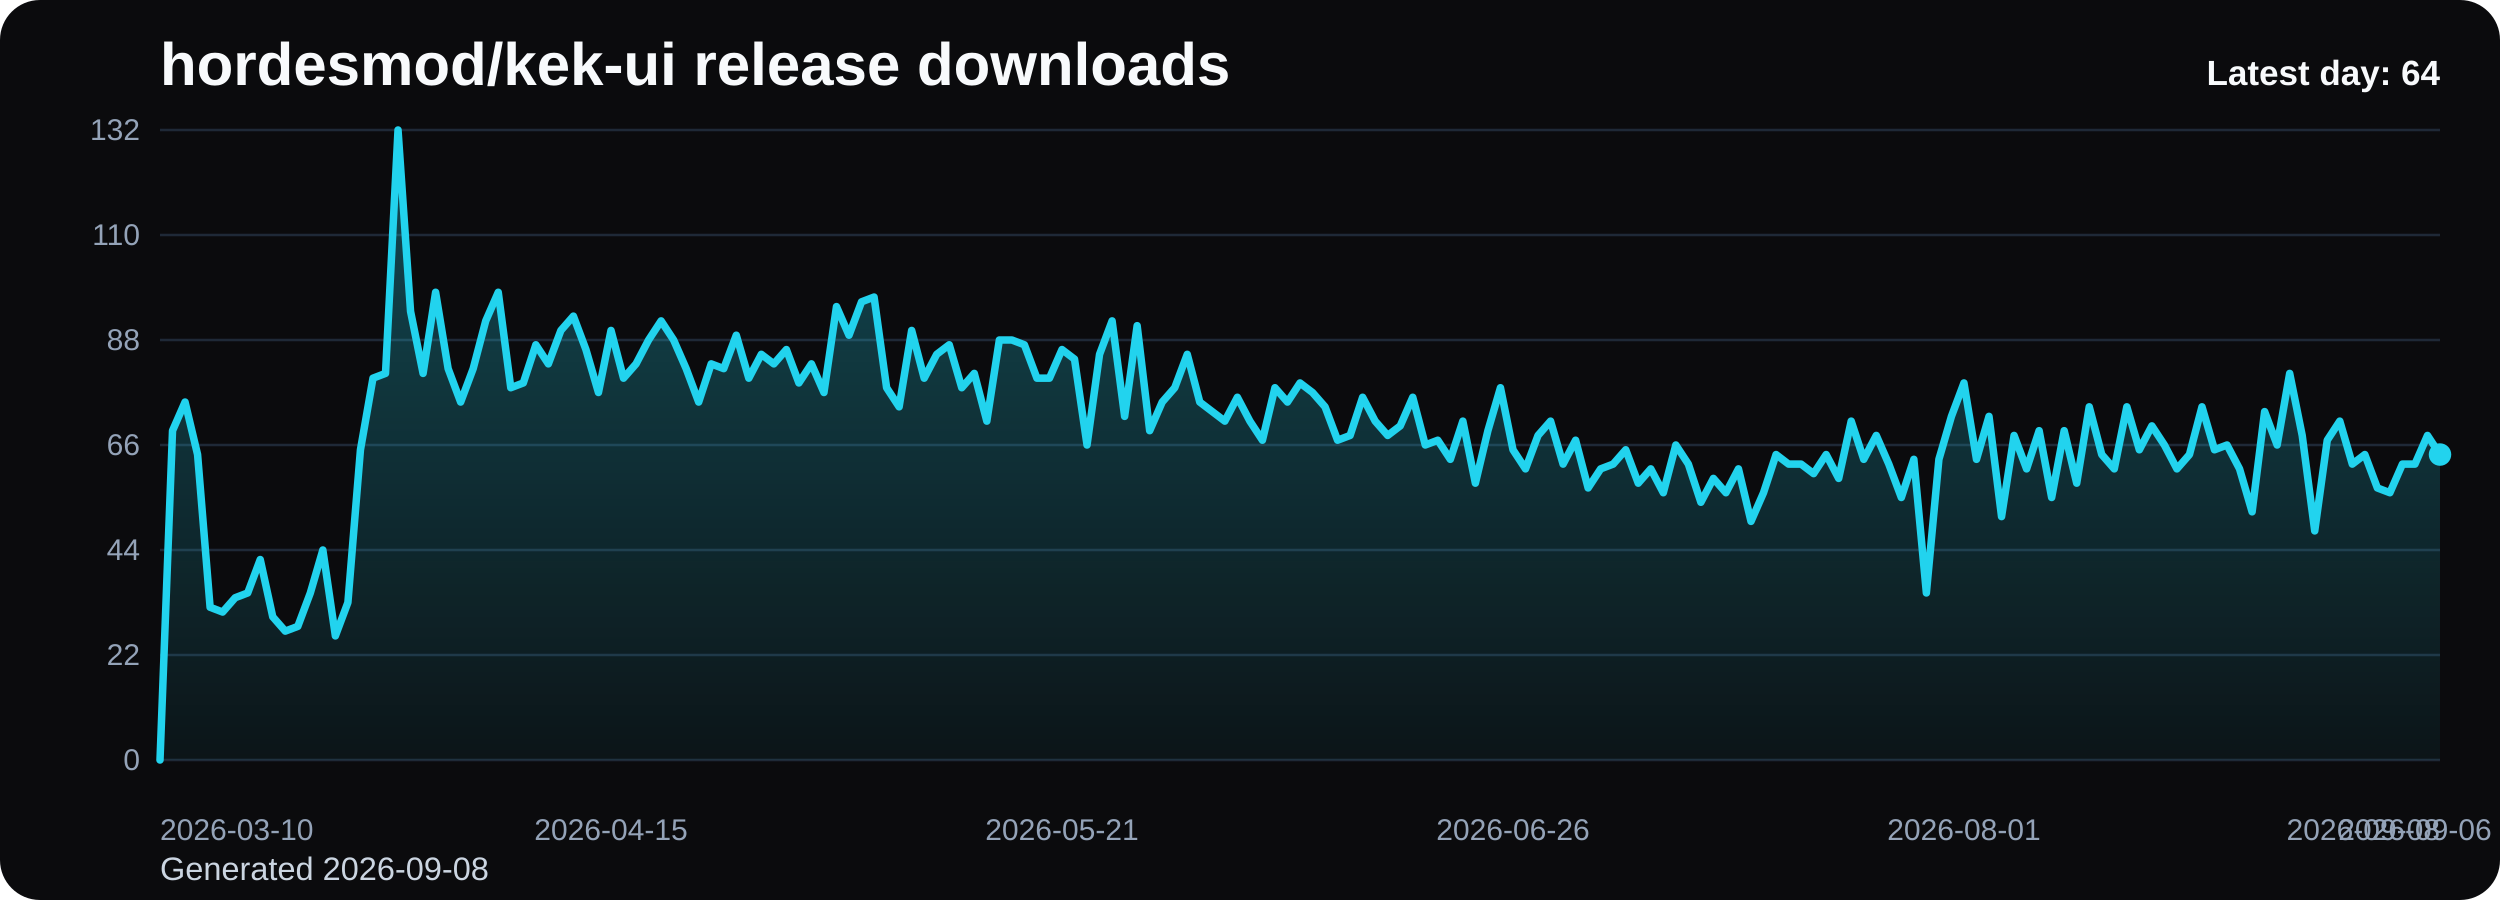
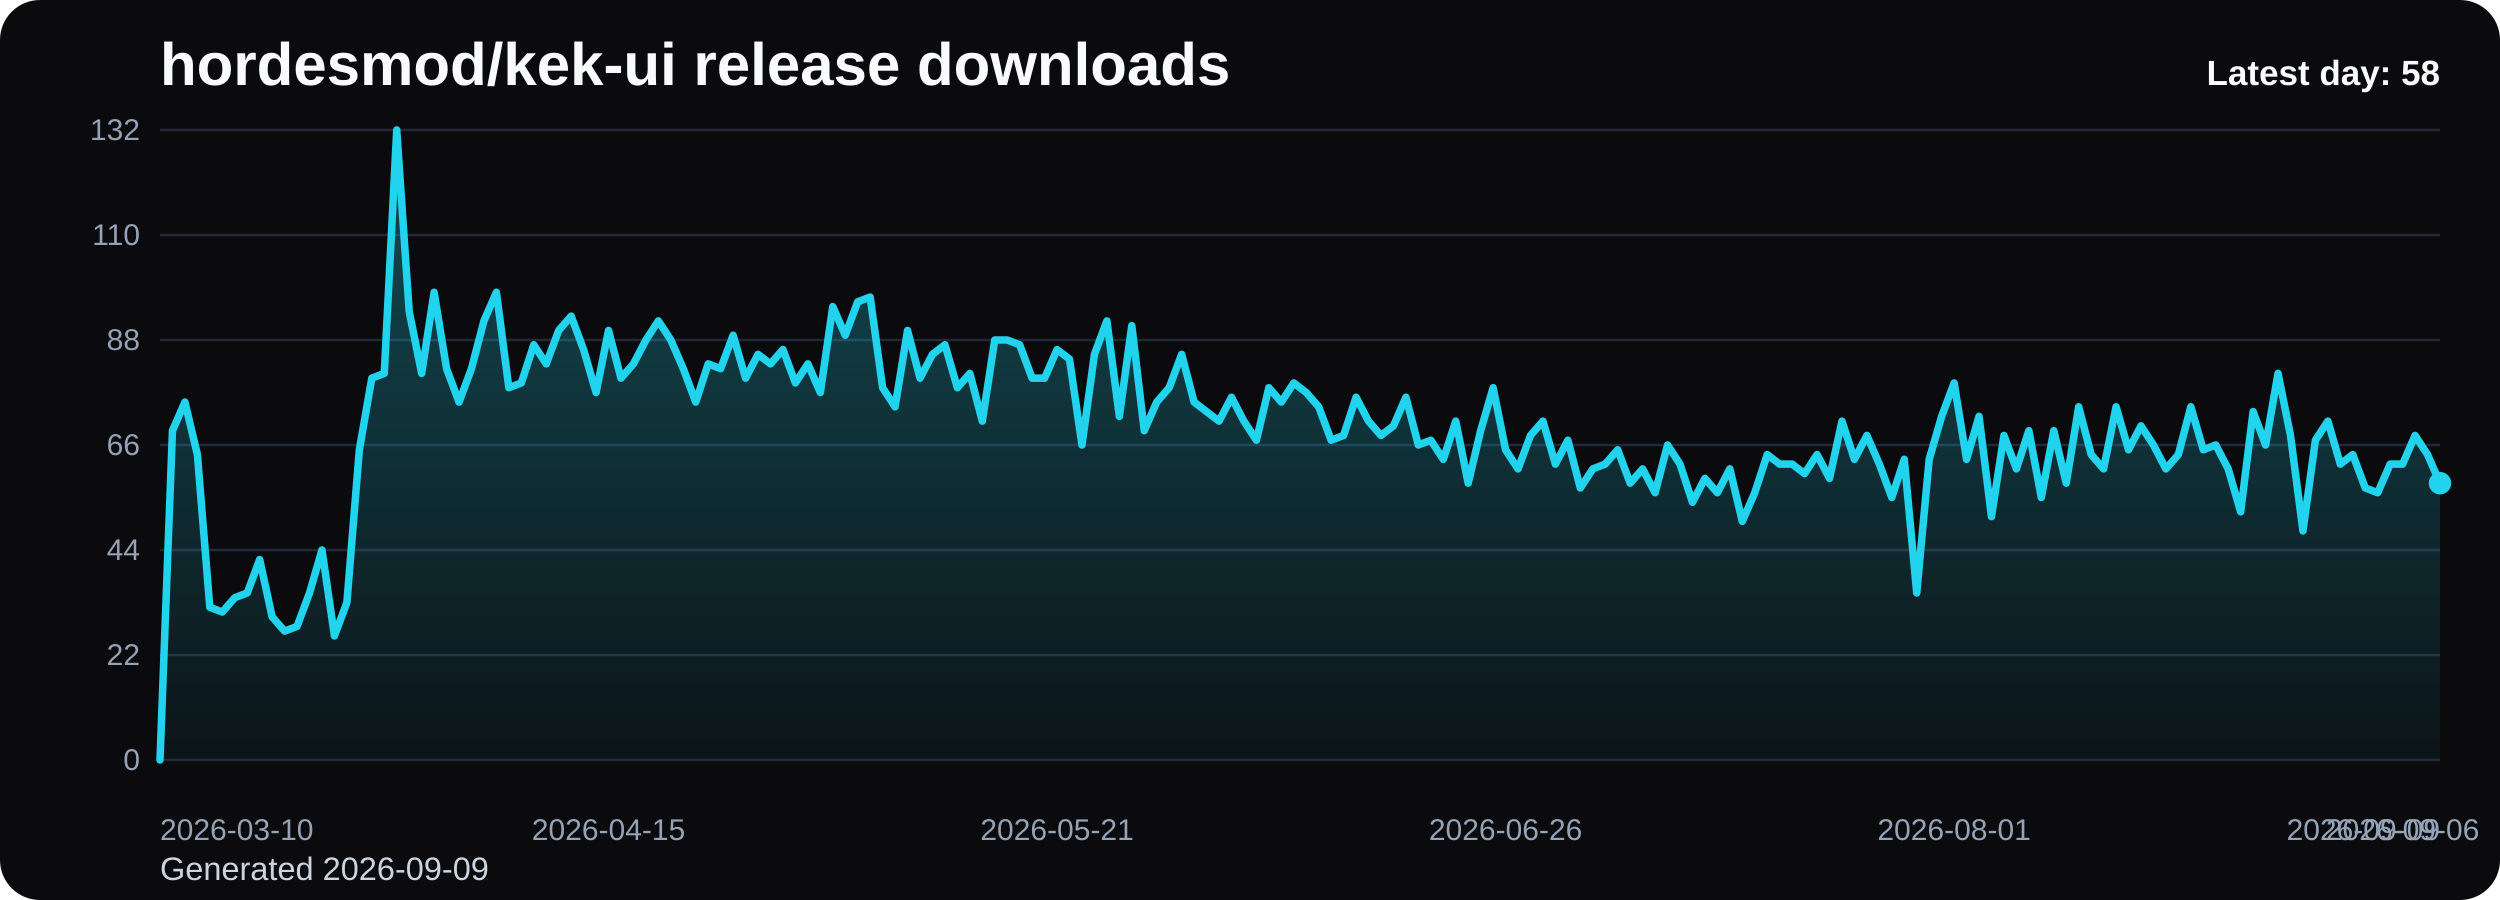
<svg xmlns="http://www.w3.org/2000/svg" viewBox="0 0 1000 360" role="img" aria-label="hordesmod/kek-ui release downloads chart">
  <defs>
    <linearGradient id="fill-daily-black" x1="0" y1="0" x2="0" y2="1">
      <stop offset="0%" stop-color="#22d3ee" stop-opacity="0.32" />
      <stop offset="100%" stop-color="#22d3ee" stop-opacity="0.05" />
    </linearGradient>
    <style>
      .bg { fill: #0b0b0d; }
      .title { font: 700 24px Arial, sans-serif; fill: #f8fafc; }
      .sub { font: 400 13px Arial, sans-serif; fill: #cbd5e1; }
      .grid { stroke: #1f2937; stroke-width: 1; }
      .axis { font: 400 12px Arial, sans-serif; fill: #94a3b8; }
      .line { fill: none; stroke: #22d3ee; stroke-width: 3; stroke-linecap: round; stroke-linejoin: round; }
      .dot { fill: #22d3ee; }
      .value { font: 600 11px Arial, sans-serif; fill: #cbd5e1; }
      .latest { font: 700 14px Arial, sans-serif; fill: #f8fafc; }
    </style>
  </defs>
  <rect class="bg" x="0" y="0" width="1000" height="360" rx="16" />
  <text class="title" x="64" y="34">hordesmod/kek-ui release downloads</text>
-   <text class="sub" x="64" y="352">Generated 2026-09-08</text>
+   <text class="sub" x="64" y="352">Generated 2026-09-09</text>
  <line x1="64" y1="52.00" x2="976" y2="52.00" class="grid" />
  <text x="56" y="56.00" text-anchor="end" class="axis">132</text>
  <line x1="64" y1="94.00" x2="976" y2="94.00" class="grid" />
  <text x="56" y="98.00" text-anchor="end" class="axis">110</text>
  <line x1="64" y1="136.00" x2="976" y2="136.00" class="grid" />
  <text x="56" y="140.00" text-anchor="end" class="axis">88</text>
  <line x1="64" y1="178.00" x2="976" y2="178.00" class="grid" />
  <text x="56" y="182.00" text-anchor="end" class="axis">66</text>
  <line x1="64" y1="220.00" x2="976" y2="220.00" class="grid" />
  <text x="56" y="224.00" text-anchor="end" class="axis">44</text>
  <line x1="64" y1="262.00" x2="976" y2="262.00" class="grid" />
  <text x="56" y="266.00" text-anchor="end" class="axis">22</text>
  <line x1="64" y1="304.00" x2="976" y2="304.00" class="grid" />
  <text x="56" y="308.00" text-anchor="end" class="axis">0</text>
-   <path d="M 64.00 304 L 64.00 304.00 L 69.01 172.27 L 74.02 160.82 L 79.03 181.82 L 84.04 242.91 L 89.05 244.82 L 94.07 239.09 L 99.08 237.18 L 104.09 223.82 L 109.10 246.73 L 114.11 252.45 L 119.12 250.55 L 124.13 237.18 L 129.14 220.00 L 134.15 254.36 L 139.16 241.00 L 144.18 179.91 L 149.19 151.27 L 154.20 149.36 L 159.21 52.00 L 164.22 124.55 L 169.23 149.36 L 174.24 116.91 L 179.25 147.45 L 184.26 160.82 L 189.27 147.45 L 194.29 128.36 L 199.30 116.91 L 204.31 155.09 L 209.32 153.18 L 214.33 137.91 L 219.34 145.55 L 224.35 132.18 L 229.36 126.45 L 234.37 139.82 L 239.38 157.00 L 244.40 132.18 L 249.41 151.27 L 254.42 145.55 L 259.43 136.00 L 264.44 128.36 L 269.45 136.00 L 274.46 147.45 L 279.47 160.82 L 284.48 145.55 L 289.49 147.45 L 294.51 134.09 L 299.52 151.27 L 304.53 141.73 L 309.54 145.55 L 314.55 139.82 L 319.56 153.18 L 324.57 145.55 L 329.58 157.00 L 334.59 122.64 L 339.60 134.09 L 344.62 120.73 L 349.63 118.82 L 354.64 155.09 L 359.65 162.73 L 364.66 132.18 L 369.67 151.27 L 374.68 141.73 L 379.69 137.91 L 384.70 155.09 L 389.71 149.36 L 394.73 168.45 L 399.74 136.00 L 404.75 136.00 L 409.76 137.91 L 414.77 151.27 L 419.78 151.27 L 424.79 139.82 L 429.80 143.64 L 434.81 178.00 L 439.82 141.73 L 444.84 128.36 L 449.85 166.55 L 454.86 130.27 L 459.87 172.27 L 464.88 160.82 L 469.89 155.09 L 474.90 141.73 L 479.91 160.82 L 484.92 164.64 L 489.93 168.45 L 494.95 158.91 L 499.96 168.45 L 504.97 176.09 L 509.98 155.09 L 514.99 160.82 L 520.00 153.18 L 525.01 157.00 L 530.02 162.73 L 535.03 176.09 L 540.04 174.18 L 545.05 158.91 L 550.07 168.45 L 555.08 174.18 L 560.09 170.36 L 565.10 158.91 L 570.11 178.00 L 575.12 176.09 L 580.13 183.73 L 585.14 168.45 L 590.15 193.27 L 595.16 172.27 L 600.18 155.09 L 605.19 179.91 L 610.20 187.55 L 615.21 174.18 L 620.22 168.45 L 625.23 185.64 L 630.24 176.09 L 635.25 195.18 L 640.26 187.55 L 645.27 185.64 L 650.29 179.91 L 655.30 193.27 L 660.31 187.55 L 665.32 197.09 L 670.33 178.00 L 675.34 185.64 L 680.35 200.91 L 685.36 191.36 L 690.37 197.09 L 695.38 187.55 L 700.40 208.55 L 705.41 197.09 L 710.42 181.82 L 715.43 185.64 L 720.44 185.64 L 725.45 189.45 L 730.46 181.82 L 735.47 191.36 L 740.48 168.45 L 745.49 183.73 L 750.51 174.18 L 755.52 185.64 L 760.53 199.00 L 765.54 183.73 L 770.55 237.18 L 775.56 183.73 L 780.57 166.55 L 785.58 153.18 L 790.59 183.73 L 795.60 166.55 L 800.62 206.64 L 805.63 174.18 L 810.64 187.55 L 815.65 172.27 L 820.66 199.00 L 825.67 172.27 L 830.68 193.27 L 835.69 162.73 L 840.70 181.82 L 845.71 187.55 L 850.73 162.73 L 855.74 179.91 L 860.75 170.36 L 865.76 178.00 L 870.77 187.55 L 875.78 181.82 L 880.79 162.73 L 885.80 179.91 L 890.81 178.00 L 895.82 187.55 L 900.84 204.73 L 905.85 164.64 L 910.86 178.00 L 915.87 149.36 L 920.88 174.18 L 925.89 212.36 L 930.90 176.09 L 935.91 168.45 L 940.92 185.64 L 945.93 181.82 L 950.95 195.18 L 955.96 197.09 L 960.97 185.64 L 965.98 185.64 L 970.99 174.18 L 976.00 181.82 L 976.00 304 Z" fill="url(#fill-daily-black)" />
-   <polyline class="line" points="64.00,304.00 69.01,172.27 74.02,160.82 79.03,181.82 84.04,242.91 89.05,244.82 94.07,239.09 99.08,237.18 104.09,223.82 109.10,246.73 114.11,252.45 119.12,250.55 124.13,237.18 129.14,220.00 134.15,254.36 139.16,241.00 144.18,179.91 149.19,151.27 154.20,149.36 159.21,52.00 164.22,124.55 169.23,149.36 174.24,116.91 179.25,147.45 184.26,160.82 189.27,147.45 194.29,128.36 199.30,116.91 204.31,155.09 209.32,153.18 214.33,137.91 219.34,145.55 224.35,132.18 229.36,126.45 234.37,139.82 239.38,157.00 244.40,132.18 249.41,151.27 254.42,145.55 259.43,136.00 264.44,128.36 269.45,136.00 274.46,147.45 279.47,160.82 284.48,145.55 289.49,147.45 294.51,134.09 299.52,151.27 304.53,141.73 309.54,145.55 314.55,139.82 319.56,153.18 324.57,145.55 329.58,157.00 334.59,122.64 339.60,134.09 344.62,120.73 349.63,118.82 354.64,155.09 359.65,162.73 364.66,132.18 369.67,151.27 374.68,141.73 379.69,137.91 384.70,155.09 389.71,149.36 394.73,168.45 399.74,136.00 404.75,136.00 409.76,137.91 414.77,151.27 419.78,151.27 424.79,139.82 429.80,143.64 434.81,178.00 439.82,141.73 444.84,128.36 449.85,166.55 454.86,130.27 459.87,172.27 464.88,160.82 469.89,155.09 474.90,141.73 479.91,160.82 484.92,164.64 489.93,168.45 494.95,158.91 499.96,168.45 504.97,176.09 509.98,155.09 514.99,160.82 520.00,153.18 525.01,157.00 530.02,162.73 535.03,176.09 540.04,174.18 545.05,158.91 550.07,168.45 555.08,174.18 560.09,170.36 565.10,158.91 570.11,178.00 575.12,176.09 580.13,183.73 585.14,168.45 590.15,193.27 595.16,172.27 600.18,155.09 605.19,179.91 610.20,187.55 615.21,174.18 620.22,168.45 625.23,185.64 630.24,176.09 635.25,195.18 640.26,187.55 645.27,185.64 650.29,179.91 655.30,193.27 660.31,187.55 665.32,197.09 670.33,178.00 675.34,185.64 680.35,200.91 685.36,191.36 690.37,197.09 695.38,187.55 700.40,208.55 705.41,197.09 710.42,181.82 715.43,185.64 720.44,185.64 725.45,189.45 730.46,181.82 735.47,191.36 740.48,168.45 745.49,183.73 750.51,174.18 755.52,185.64 760.53,199.00 765.54,183.73 770.55,237.18 775.56,183.73 780.57,166.55 785.58,153.18 790.59,183.73 795.60,166.55 800.62,206.64 805.63,174.18 810.64,187.55 815.65,172.27 820.66,199.00 825.67,172.27 830.68,193.27 835.69,162.73 840.70,181.82 845.71,187.55 850.73,162.73 855.74,179.91 860.75,170.36 865.76,178.00 870.77,187.55 875.78,181.82 880.79,162.73 885.80,179.91 890.81,178.00 895.82,187.55 900.84,204.73 905.85,164.64 910.86,178.00 915.87,149.36 920.88,174.18 925.89,212.36 930.90,176.09 935.91,168.45 940.92,185.64 945.93,181.82 950.95,195.18 955.96,197.09 960.97,185.64 965.98,185.64 970.99,174.18 976.00,181.82" />
-   <circle class="dot" cx="976.00" cy="181.82" r="4.5" />
+   <path d="M 64.00 304 L 64.00 304.00 L 68.98 172.27 L 73.97 160.82 L 78.95 181.82 L 83.93 242.91 L 88.92 244.82 L 93.90 239.09 L 98.89 237.18 L 103.87 223.82 L 108.85 246.73 L 113.84 252.45 L 118.82 250.55 L 123.80 237.18 L 128.79 220.00 L 133.77 254.36 L 138.75 241.00 L 143.74 179.91 L 148.72 151.27 L 153.70 149.36 L 158.69 52.00 L 163.67 124.55 L 168.66 149.36 L 173.64 116.91 L 178.62 147.45 L 183.61 160.82 L 188.59 147.45 L 193.57 128.36 L 198.56 116.91 L 203.54 155.09 L 208.52 153.18 L 213.51 137.91 L 218.49 145.55 L 223.48 132.18 L 228.46 126.45 L 233.44 139.82 L 238.43 157.00 L 243.41 132.18 L 248.39 151.27 L 253.38 145.55 L 258.36 136.00 L 263.34 128.36 L 268.33 136.00 L 273.31 147.45 L 278.30 160.82 L 283.28 145.55 L 288.26 147.45 L 293.25 134.09 L 298.23 151.27 L 303.21 141.73 L 308.20 145.55 L 313.18 139.82 L 318.16 153.18 L 323.15 145.55 L 328.13 157.00 L 333.11 122.64 L 338.10 134.09 L 343.08 120.73 L 348.07 118.82 L 353.05 155.09 L 358.03 162.73 L 363.02 132.18 L 368.00 151.27 L 372.98 141.73 L 377.97 137.91 L 382.95 155.09 L 387.93 149.36 L 392.92 168.45 L 397.90 136.00 L 402.89 136.00 L 407.87 137.91 L 412.85 151.27 L 417.84 151.27 L 422.82 139.82 L 427.80 143.64 L 432.79 178.00 L 437.77 141.73 L 442.75 128.36 L 447.74 166.55 L 452.72 130.27 L 457.70 172.27 L 462.69 160.82 L 467.67 155.09 L 472.66 141.73 L 477.64 160.82 L 482.62 164.64 L 487.61 168.45 L 492.59 158.91 L 497.57 168.45 L 502.56 176.09 L 507.54 155.09 L 512.52 160.82 L 517.51 153.18 L 522.49 157.00 L 527.48 162.73 L 532.46 176.09 L 537.44 174.18 L 542.43 158.91 L 547.41 168.45 L 552.39 174.18 L 557.38 170.36 L 562.36 158.91 L 567.34 178.00 L 572.33 176.09 L 577.31 183.73 L 582.30 168.45 L 587.28 193.27 L 592.26 172.27 L 597.25 155.09 L 602.23 179.91 L 607.21 187.55 L 612.20 174.18 L 617.18 168.45 L 622.16 185.64 L 627.15 176.09 L 632.13 195.18 L 637.11 187.55 L 642.10 185.64 L 647.08 179.91 L 652.07 193.27 L 657.05 187.55 L 662.03 197.09 L 667.02 178.00 L 672.00 185.64 L 676.98 200.91 L 681.97 191.36 L 686.95 197.09 L 691.93 187.55 L 696.92 208.55 L 701.90 197.09 L 706.89 181.82 L 711.87 185.64 L 716.85 185.64 L 721.84 189.45 L 726.82 181.82 L 731.80 191.36 L 736.79 168.45 L 741.77 183.73 L 746.75 174.18 L 751.74 185.64 L 756.72 199.00 L 761.70 183.73 L 766.69 237.18 L 771.67 183.73 L 776.66 166.55 L 781.64 153.18 L 786.62 183.73 L 791.61 166.55 L 796.59 206.64 L 801.57 174.18 L 806.56 187.55 L 811.54 172.27 L 816.52 199.00 L 821.51 172.27 L 826.49 193.27 L 831.48 162.73 L 836.46 181.82 L 841.44 187.55 L 846.43 162.73 L 851.41 179.91 L 856.39 170.36 L 861.38 178.00 L 866.36 187.55 L 871.34 181.82 L 876.33 162.73 L 881.31 179.91 L 886.30 178.00 L 891.28 187.55 L 896.26 204.73 L 901.25 164.64 L 906.23 178.00 L 911.21 149.36 L 916.20 174.18 L 921.18 212.36 L 926.16 176.09 L 931.15 168.45 L 936.13 185.64 L 941.11 181.82 L 946.10 195.18 L 951.08 197.09 L 956.07 185.64 L 961.05 185.64 L 966.03 174.18 L 971.02 181.82 L 976.00 193.27 L 976.00 304 Z" fill="url(#fill-daily-black)" />
+   <polyline class="line" points="64.00,304.00 68.98,172.27 73.97,160.82 78.95,181.82 83.93,242.91 88.92,244.82 93.90,239.09 98.89,237.18 103.87,223.82 108.85,246.73 113.84,252.45 118.82,250.55 123.80,237.18 128.79,220.00 133.77,254.36 138.75,241.00 143.74,179.91 148.72,151.27 153.70,149.36 158.69,52.00 163.67,124.55 168.66,149.36 173.64,116.91 178.62,147.45 183.61,160.82 188.59,147.45 193.57,128.36 198.56,116.91 203.54,155.09 208.52,153.18 213.51,137.91 218.49,145.55 223.48,132.18 228.46,126.45 233.44,139.82 238.43,157.00 243.41,132.18 248.39,151.27 253.38,145.55 258.36,136.00 263.34,128.36 268.33,136.00 273.31,147.45 278.30,160.82 283.28,145.55 288.26,147.45 293.25,134.09 298.23,151.27 303.21,141.73 308.20,145.55 313.18,139.82 318.16,153.18 323.15,145.55 328.13,157.00 333.11,122.64 338.10,134.09 343.08,120.73 348.07,118.82 353.05,155.09 358.03,162.73 363.02,132.18 368.00,151.27 372.98,141.73 377.97,137.91 382.95,155.09 387.93,149.36 392.92,168.45 397.90,136.00 402.89,136.00 407.87,137.91 412.85,151.27 417.84,151.27 422.82,139.82 427.80,143.64 432.79,178.00 437.77,141.73 442.75,128.36 447.74,166.55 452.72,130.27 457.70,172.27 462.69,160.82 467.67,155.09 472.66,141.73 477.64,160.82 482.62,164.64 487.61,168.45 492.59,158.91 497.57,168.45 502.56,176.09 507.54,155.09 512.52,160.82 517.51,153.18 522.49,157.00 527.48,162.73 532.46,176.09 537.44,174.18 542.43,158.91 547.41,168.45 552.39,174.18 557.38,170.36 562.36,158.91 567.34,178.00 572.33,176.09 577.31,183.73 582.30,168.45 587.28,193.27 592.26,172.27 597.25,155.09 602.23,179.91 607.21,187.55 612.20,174.18 617.18,168.45 622.16,185.64 627.15,176.09 632.13,195.18 637.11,187.55 642.10,185.64 647.08,179.91 652.07,193.27 657.05,187.55 662.03,197.09 667.02,178.00 672.00,185.64 676.98,200.91 681.97,191.36 686.95,197.09 691.93,187.55 696.92,208.55 701.90,197.09 706.89,181.82 711.87,185.64 716.85,185.64 721.84,189.45 726.82,181.82 731.80,191.36 736.79,168.45 741.77,183.73 746.75,174.18 751.74,185.64 756.72,199.00 761.70,183.73 766.69,237.18 771.67,183.73 776.66,166.55 781.64,153.18 786.62,183.73 791.61,166.55 796.59,206.64 801.57,174.18 806.56,187.55 811.54,172.27 816.52,199.00 821.51,172.27 826.49,193.27 831.48,162.73 836.46,181.82 841.44,187.55 846.43,162.73 851.41,179.91 856.39,170.36 861.38,178.00 866.36,187.55 871.34,181.82 876.33,162.73 881.31,179.91 886.30,178.00 891.28,187.55 896.26,204.73 901.25,164.64 906.23,178.00 911.21,149.36 916.20,174.18 921.18,212.36 926.16,176.09 931.15,168.45 936.13,185.64 941.11,181.82 946.10,195.18 951.08,197.09 956.07,185.64 961.05,185.64 966.03,174.18 971.02,181.82 976.00,193.27" />
+   <circle class="dot" cx="976.00" cy="193.27" r="4.5" />
  <text class="axis" x="64.00" y="336" text-anchor="start">2026-03-10</text>
-   <text class="axis" x="244.40" y="336" text-anchor="middle">2026-04-15</text>
-   <text class="axis" x="424.79" y="336" text-anchor="middle">2026-05-21</text>
-   <text class="axis" x="605.19" y="336" text-anchor="middle">2026-06-26</text>
-   <text class="axis" x="785.58" y="336" text-anchor="middle">2026-08-01</text>
-   <text class="axis" x="965.98" y="336" text-anchor="middle">2026-09-06</text>
-   <text class="axis" x="976.00" y="336" text-anchor="end">2026-09-08</text>
-   <text class="latest" x="976" y="34" text-anchor="end">Latest day: 64</text>
+   <text class="axis" x="243.41" y="336" text-anchor="middle">2026-04-15</text>
+   <text class="axis" x="422.82" y="336" text-anchor="middle">2026-05-21</text>
+   <text class="axis" x="602.23" y="336" text-anchor="middle">2026-06-26</text>
+   <text class="axis" x="781.64" y="336" text-anchor="middle">2026-08-01</text>
+   <text class="axis" x="961.05" y="336" text-anchor="middle">2026-09-06</text>
+   <text class="axis" x="976.00" y="336" text-anchor="end">2026-09-09</text>
+   <text class="latest" x="976" y="34" text-anchor="end">Latest day: 58</text>
</svg>
